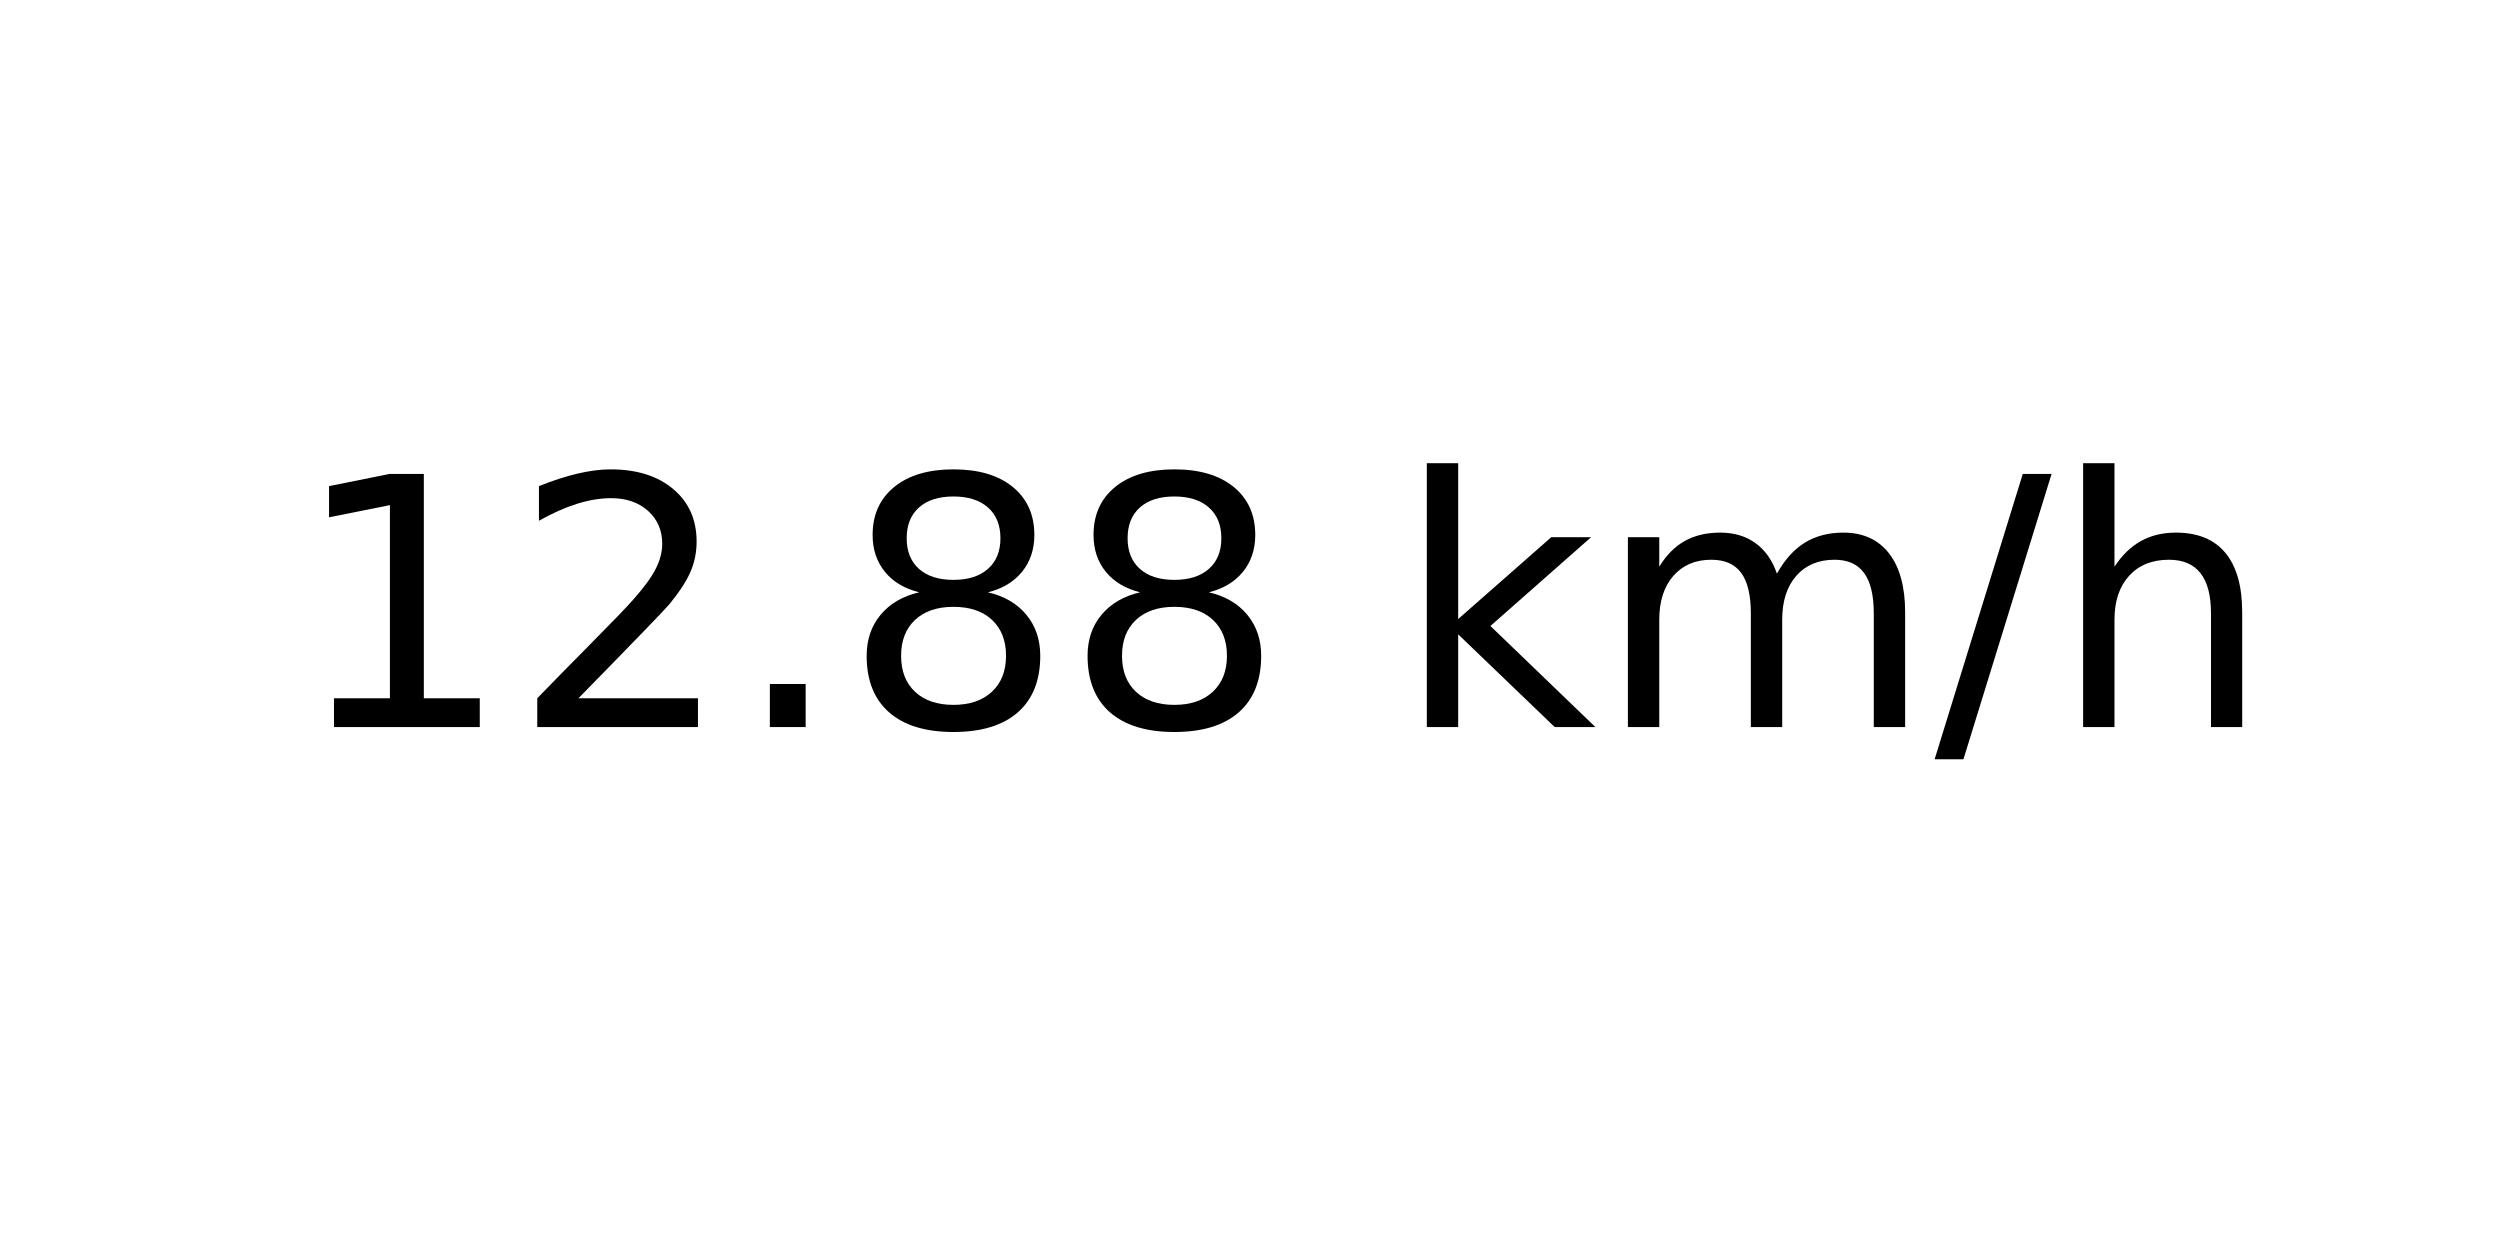
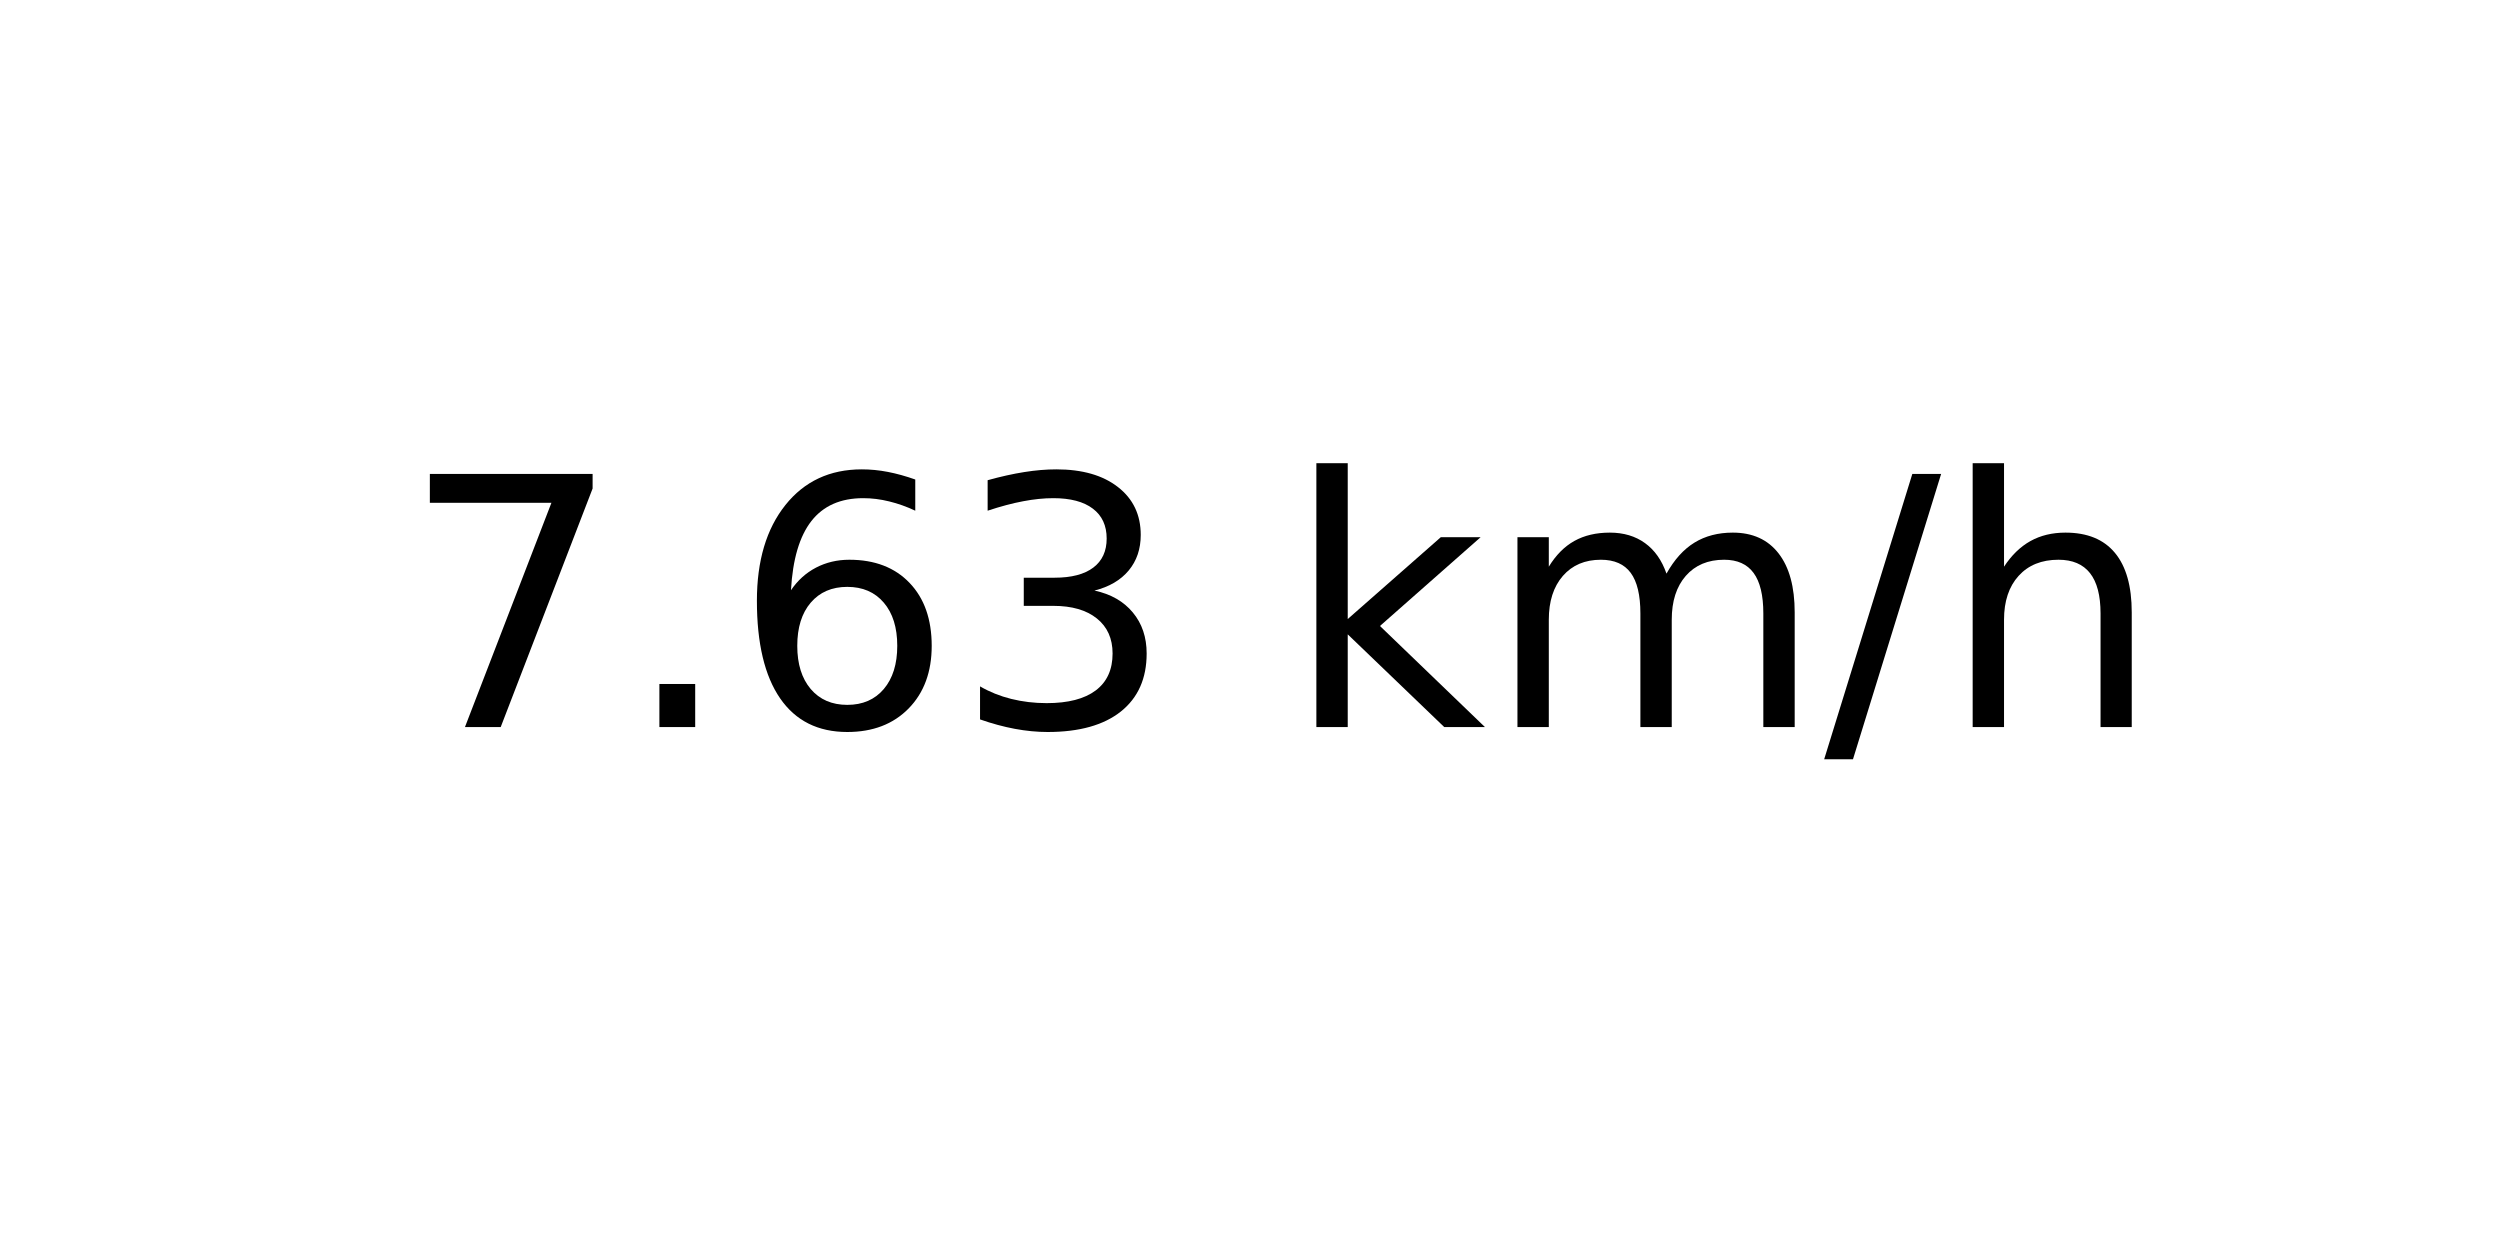
<svg xmlns="http://www.w3.org/2000/svg" xmlns:xlink="http://www.w3.org/1999/xlink" width="72pt" height="36pt" viewBox="0 0 72 36" version="1.1">
  <defs>
    <style type="text/css">*{stroke-linejoin: round; stroke-linecap: butt}</style>
  </defs>
  <g id="figure_1">
    <g id="axes_1">
      <g id="text_1">
-         <g transform="translate(8.378125 20.93937) scale(0.1 -0.1)">
+         <g transform="translate(11.55937 20.93937) scale(0.1 -0.1)">
          <defs>
-             <path id="DejaVuSans-31" d="M 794 531  L 1825 531  L 1825 4091  L 703 3866  L 703 4441  L 1819 4666  L 2450 4666  L 2450 531  L 3481 531  L 3481 0  L 794 0  L 794 531  z " transform="scale(0.015625)" />
-             <path id="DejaVuSans-32" d="M 1228 531  L 3431 531  L 3431 0  L 469 0  L 469 531  Q 828 903 1448 1529  Q 2069 2156 2228 2338  Q 2531 2678 2651 2914  Q 2772 3150 2772 3378  Q 2772 3750 2511 3984  Q 2250 4219 1831 4219  Q 1534 4219 1204 4116  Q 875 4013 500 3803  L 500 4441  Q 881 4594 1212 4672  Q 1544 4750 1819 4750  Q 2544 4750 2975 4387  Q 3406 4025 3406 3419  Q 3406 3131 3298 2873  Q 3191 2616 2906 2266  Q 2828 2175 2409 1742  Q 1991 1309 1228 531  z " transform="scale(0.015625)" />
+             <path id="DejaVuSans-37" d="M 525 4666  L 3525 4666  L 3525 4397  L 1831 0  L 1172 0  L 2766 4134  L 525 4134  L 525 4666  z " transform="scale(0.015625)" />
            <path id="DejaVuSans-2e" d="M 684 794  L 1344 794  L 1344 0  L 684 0  L 684 794  z " transform="scale(0.015625)" />
-             <path id="DejaVuSans-38" d="M 2034 2216  Q 1584 2216 1326 1975  Q 1069 1734 1069 1313  Q 1069 891 1326 650  Q 1584 409 2034 409  Q 2484 409 2743 651  Q 3003 894 3003 1313  Q 3003 1734 2745 1975  Q 2488 2216 2034 2216  z M 1403 2484  Q 997 2584 770 2862  Q 544 3141 544 3541  Q 544 4100 942 4425  Q 1341 4750 2034 4750  Q 2731 4750 3128 4425  Q 3525 4100 3525 3541  Q 3525 3141 3298 2862  Q 3072 2584 2669 2484  Q 3125 2378 3379 2068  Q 3634 1759 3634 1313  Q 3634 634 3220 271  Q 2806 -91 2034 -91  Q 1263 -91 848 271  Q 434 634 434 1313  Q 434 1759 690 2068  Q 947 2378 1403 2484  z M 1172 3481  Q 1172 3119 1398 2916  Q 1625 2713 2034 2713  Q 2441 2713 2670 2916  Q 2900 3119 2900 3481  Q 2900 3844 2670 4047  Q 2441 4250 2034 4250  Q 1625 4250 1398 4047  Q 1172 3844 1172 3481  z " transform="scale(0.015625)" />
+             <path id="DejaVuSans-36" d="M 2113 2584  Q 1688 2584 1439 2293  Q 1191 2003 1191 1497  Q 1191 994 1439 701  Q 1688 409 2113 409  Q 2538 409 2786 701  Q 3034 994 3034 1497  Q 3034 2003 2786 2293  Q 2538 2584 2113 2584  z M 3366 4563  L 3366 3988  Q 3128 4100 2886 4159  Q 2644 4219 2406 4219  Q 1781 4219 1451 3797  Q 1122 3375 1075 2522  Q 1259 2794 1537 2939  Q 1816 3084 2150 3084  Q 2853 3084 3261 2657  Q 3669 2231 3669 1497  Q 3669 778 3244 343  Q 2819 -91 2113 -91  Q 1303 -91 875 529  Q 447 1150 447 2328  Q 447 3434 972 4092  Q 1497 4750 2381 4750  Q 2619 4750 2861 4703  Q 3103 4656 3366 4563  z " transform="scale(0.015625)" />
+             <path id="DejaVuSans-33" d="M 2597 2516  Q 3050 2419 3304 2112  Q 3559 1806 3559 1356  Q 3559 666 3084 287  Q 2609 -91 1734 -91  Q 1441 -91 1130 -33  Q 819 25 488 141  L 488 750  Q 750 597 1062 519  Q 1375 441 1716 441  Q 2309 441 2620 675  Q 2931 909 2931 1356  Q 2931 1769 2642 2001  Q 2353 2234 1838 2234  L 1294 2234  L 1294 2753  L 1863 2753  Q 2328 2753 2575 2939  Q 2822 3125 2822 3475  Q 2822 3834 2567 4026  Q 2313 4219 1838 4219  Q 1578 4219 1281 4162  Q 984 4106 628 3988  L 628 4550  Q 988 4650 1302 4700  Q 1616 4750 1894 4750  Q 2613 4750 3031 4423  Q 3450 4097 3450 3541  Q 3450 3153 3228 2886  Q 3006 2619 2597 2516  z " transform="scale(0.015625)" />
            <path id="DejaVuSans-20" transform="scale(0.015625)" />
            <path id="DejaVuSans-6b" d="M 581 4863  L 1159 4863  L 1159 1991  L 2875 3500  L 3609 3500  L 1753 1863  L 3688 0  L 2938 0  L 1159 1709  L 1159 0  L 581 0  L 581 4863  z " transform="scale(0.015625)" />
            <path id="DejaVuSans-6d" d="M 3328 2828  Q 3544 3216 3844 3400  Q 4144 3584 4550 3584  Q 5097 3584 5394 3201  Q 5691 2819 5691 2113  L 5691 0  L 5113 0  L 5113 2094  Q 5113 2597 4934 2840  Q 4756 3084 4391 3084  Q 3944 3084 3684 2787  Q 3425 2491 3425 1978  L 3425 0  L 2847 0  L 2847 2094  Q 2847 2600 2669 2842  Q 2491 3084 2119 3084  Q 1678 3084 1418 2786  Q 1159 2488 1159 1978  L 1159 0  L 581 0  L 581 3500  L 1159 3500  L 1159 2956  Q 1356 3278 1631 3431  Q 1906 3584 2284 3584  Q 2666 3584 2933 3390  Q 3200 3197 3328 2828  z " transform="scale(0.015625)" />
            <path id="DejaVuSans-2f" d="M 1625 4666  L 2156 4666  L 531 -594  L 0 -594  L 1625 4666  z " transform="scale(0.015625)" />
            <path id="DejaVuSans-68" d="M 3513 2113  L 3513 0  L 2938 0  L 2938 2094  Q 2938 2591 2744 2837  Q 2550 3084 2163 3084  Q 1697 3084 1428 2787  Q 1159 2491 1159 1978  L 1159 0  L 581 0  L 581 4863  L 1159 4863  L 1159 2956  Q 1366 3272 1645 3428  Q 1925 3584 2291 3584  Q 2894 3584 3203 3211  Q 3513 2838 3513 2113  z " transform="scale(0.015625)" />
          </defs>
-           <use xlink:href="#DejaVuSans-31" />
-           <use xlink:href="#DejaVuSans-32" x="63.623" />
-           <use xlink:href="#DejaVuSans-2e" x="127.246" />
-           <use xlink:href="#DejaVuSans-38" x="159.033" />
-           <use xlink:href="#DejaVuSans-38" x="222.656" />
-           <use xlink:href="#DejaVuSans-20" x="286.279" />
-           <use xlink:href="#DejaVuSans-6b" x="318.066" />
-           <use xlink:href="#DejaVuSans-6d" x="375.977" />
-           <use xlink:href="#DejaVuSans-2f" x="473.389" />
-           <use xlink:href="#DejaVuSans-68" x="507.08" />
+           <use xlink:href="#DejaVuSans-37" />
+           <use xlink:href="#DejaVuSans-2e" x="63.623" />
+           <use xlink:href="#DejaVuSans-36" x="95.41" />
+           <use xlink:href="#DejaVuSans-33" x="159.033" />
+           <use xlink:href="#DejaVuSans-20" x="222.656" />
+           <use xlink:href="#DejaVuSans-6b" x="254.443" />
+           <use xlink:href="#DejaVuSans-6d" x="312.354" />
+           <use xlink:href="#DejaVuSans-2f" x="409.766" />
+           <use xlink:href="#DejaVuSans-68" x="443.457" />
        </g>
      </g>
    </g>
  </g>
</svg>
